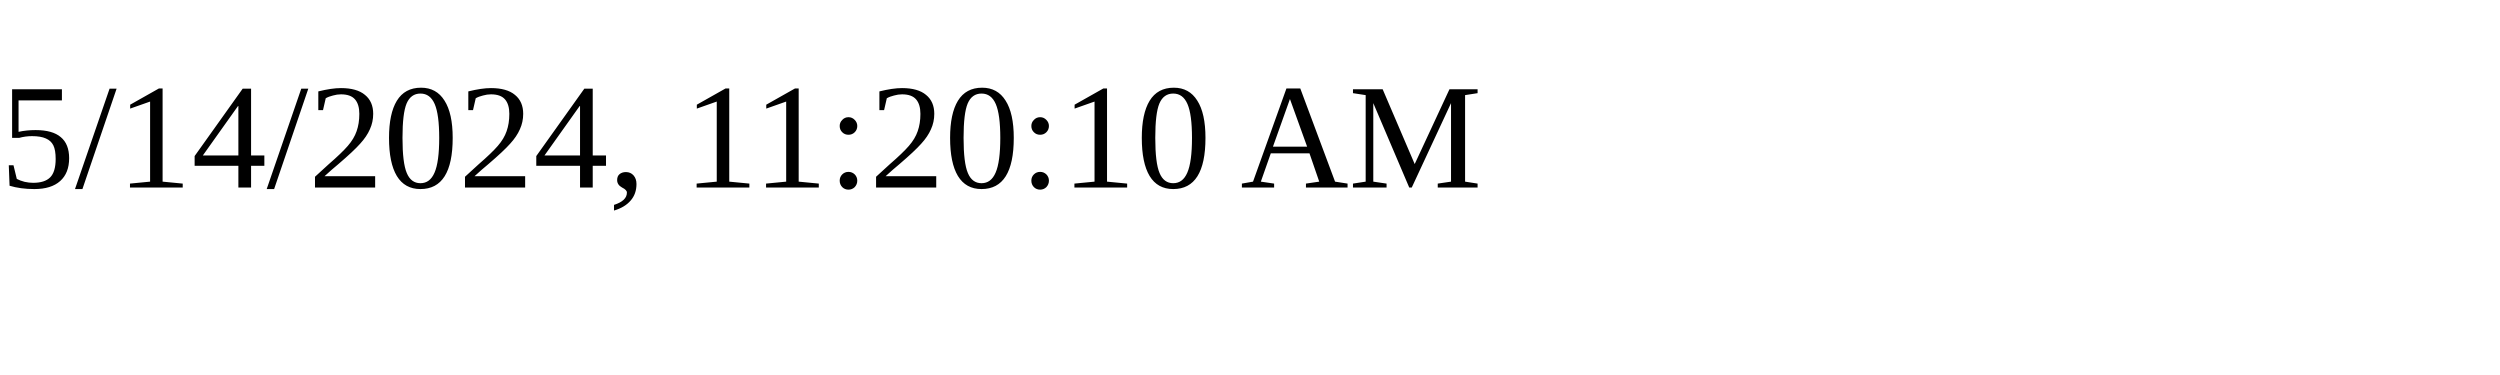
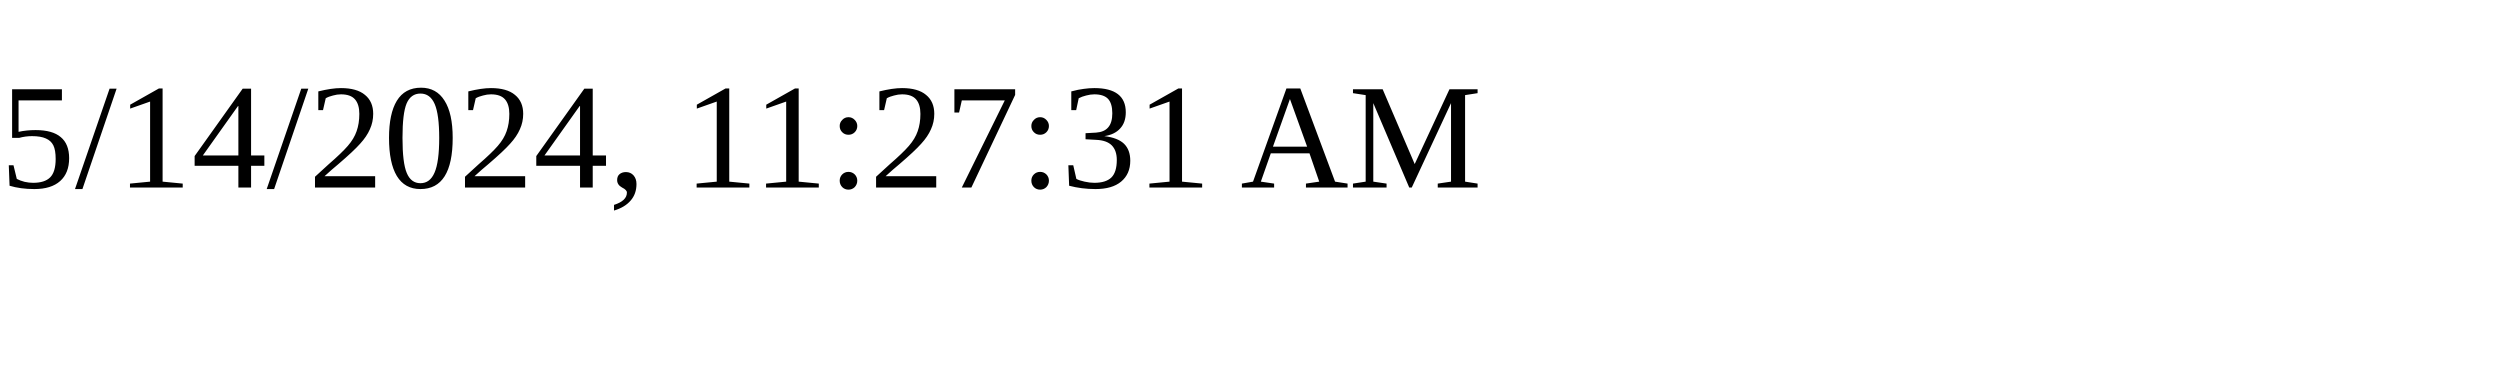
<svg xmlns="http://www.w3.org/2000/svg" height="30" width="200">
-   <text x="0" y="15">5/14/2024, 11:20:10 AM</text>
+   <text x="0" y="15">5/14/2024, 11:27:31 AM</text>
</svg>
